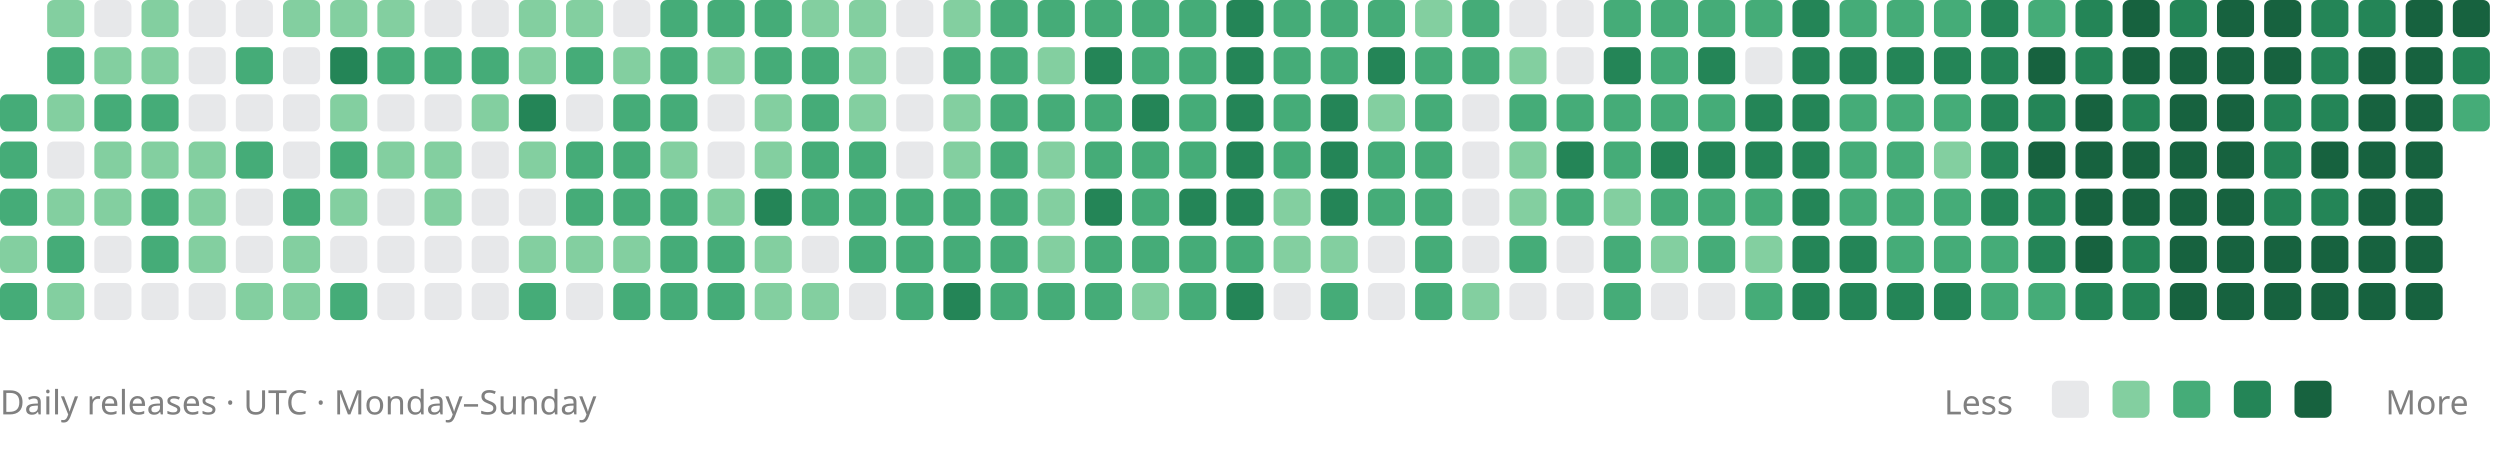
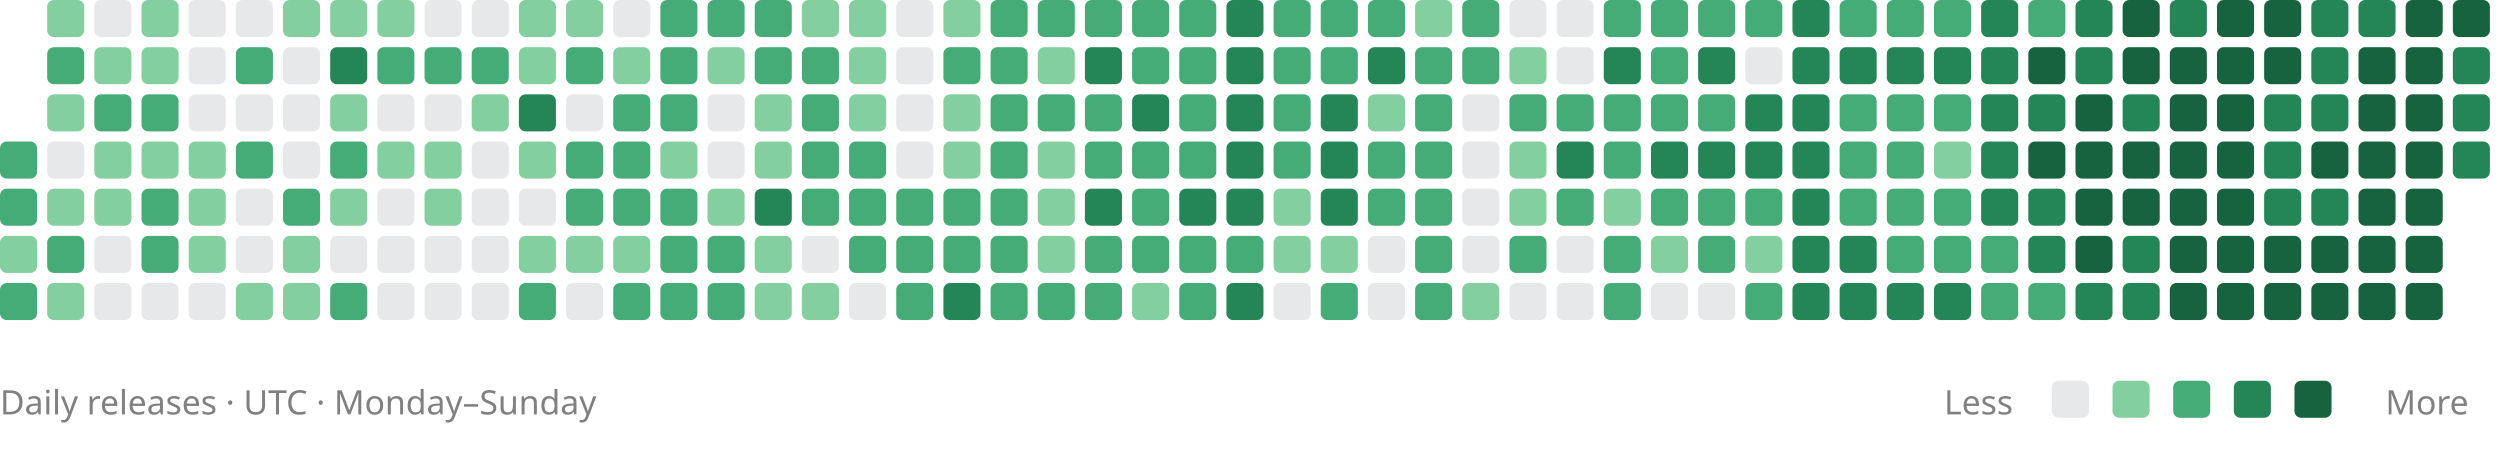
<svg xmlns="http://www.w3.org/2000/svg" viewBox="0 0 742 136" role="img" aria-labelledby="title description">
-   <rect x="0" y="28" width="11" height="11" rx="2" fill="#45ac78" />
  <rect x="0" y="42" width="11" height="11" rx="2" fill="#45ac78" />
  <rect x="0" y="56" width="11" height="11" rx="2" fill="#45ac78" />
  <rect x="0" y="70" width="11" height="11" rx="2" fill="#83cfa0" />
  <rect x="0" y="84" width="11" height="11" rx="2" fill="#45ac78" />
  <rect x="14" y="0" width="11" height="11" rx="2" fill="#83cfa0" />
  <rect x="14" y="14" width="11" height="11" rx="2" fill="#45ac78" />
  <rect x="14" y="28" width="11" height="11" rx="2" fill="#83cfa0" />
  <rect x="14" y="42" width="11" height="11" rx="2" fill="#88909633" />
  <rect x="14" y="56" width="11" height="11" rx="2" fill="#83cfa0" />
  <rect x="14" y="70" width="11" height="11" rx="2" fill="#45ac78" />
  <rect x="14" y="84" width="11" height="11" rx="2" fill="#83cfa0" />
  <rect x="28" y="0" width="11" height="11" rx="2" fill="#88909633" />
  <rect x="28" y="14" width="11" height="11" rx="2" fill="#83cfa0" />
  <rect x="28" y="28" width="11" height="11" rx="2" fill="#45ac78" />
  <rect x="28" y="42" width="11" height="11" rx="2" fill="#83cfa0" />
  <rect x="28" y="56" width="11" height="11" rx="2" fill="#83cfa0" />
  <rect x="28" y="70" width="11" height="11" rx="2" fill="#88909633" />
  <rect x="28" y="84" width="11" height="11" rx="2" fill="#88909633" />
  <rect x="42" y="0" width="11" height="11" rx="2" fill="#83cfa0" />
  <rect x="42" y="14" width="11" height="11" rx="2" fill="#83cfa0" />
  <rect x="42" y="28" width="11" height="11" rx="2" fill="#45ac78" />
  <rect x="42" y="42" width="11" height="11" rx="2" fill="#83cfa0" />
  <rect x="42" y="56" width="11" height="11" rx="2" fill="#45ac78" />
  <rect x="42" y="70" width="11" height="11" rx="2" fill="#45ac78" />
  <rect x="42" y="84" width="11" height="11" rx="2" fill="#88909633" />
  <rect x="56" y="0" width="11" height="11" rx="2" fill="#88909633" />
  <rect x="56" y="14" width="11" height="11" rx="2" fill="#88909633" />
  <rect x="56" y="28" width="11" height="11" rx="2" fill="#88909633" />
  <rect x="56" y="42" width="11" height="11" rx="2" fill="#83cfa0" />
  <rect x="56" y="56" width="11" height="11" rx="2" fill="#83cfa0" />
  <rect x="56" y="70" width="11" height="11" rx="2" fill="#83cfa0" />
  <rect x="56" y="84" width="11" height="11" rx="2" fill="#88909633" />
  <rect x="70" y="0" width="11" height="11" rx="2" fill="#88909633" />
  <rect x="70" y="14" width="11" height="11" rx="2" fill="#45ac78" />
  <rect x="70" y="28" width="11" height="11" rx="2" fill="#88909633" />
  <rect x="70" y="42" width="11" height="11" rx="2" fill="#45ac78" />
  <rect x="70" y="56" width="11" height="11" rx="2" fill="#88909633" />
  <rect x="70" y="70" width="11" height="11" rx="2" fill="#88909633" />
  <rect x="70" y="84" width="11" height="11" rx="2" fill="#83cfa0" />
  <rect x="84" y="0" width="11" height="11" rx="2" fill="#83cfa0" />
  <rect x="84" y="14" width="11" height="11" rx="2" fill="#88909633" />
  <rect x="84" y="28" width="11" height="11" rx="2" fill="#88909633" />
  <rect x="84" y="42" width="11" height="11" rx="2" fill="#88909633" />
  <rect x="84" y="56" width="11" height="11" rx="2" fill="#45ac78" />
  <rect x="84" y="70" width="11" height="11" rx="2" fill="#83cfa0" />
  <rect x="84" y="84" width="11" height="11" rx="2" fill="#83cfa0" />
  <rect x="98" y="0" width="11" height="11" rx="2" fill="#83cfa0" />
  <rect x="98" y="14" width="11" height="11" rx="2" fill="#248557" />
  <rect x="98" y="28" width="11" height="11" rx="2" fill="#83cfa0" />
  <rect x="98" y="42" width="11" height="11" rx="2" fill="#45ac78" />
  <rect x="98" y="56" width="11" height="11" rx="2" fill="#83cfa0" />
  <rect x="98" y="70" width="11" height="11" rx="2" fill="#88909633" />
  <rect x="98" y="84" width="11" height="11" rx="2" fill="#45ac78" />
  <rect x="112" y="0" width="11" height="11" rx="2" fill="#83cfa0" />
  <rect x="112" y="14" width="11" height="11" rx="2" fill="#45ac78" />
  <rect x="112" y="28" width="11" height="11" rx="2" fill="#88909633" />
  <rect x="112" y="42" width="11" height="11" rx="2" fill="#83cfa0" />
  <rect x="112" y="56" width="11" height="11" rx="2" fill="#88909633" />
  <rect x="112" y="70" width="11" height="11" rx="2" fill="#88909633" />
  <rect x="112" y="84" width="11" height="11" rx="2" fill="#88909633" />
  <rect x="126" y="0" width="11" height="11" rx="2" fill="#88909633" />
  <rect x="126" y="14" width="11" height="11" rx="2" fill="#45ac78" />
  <rect x="126" y="28" width="11" height="11" rx="2" fill="#88909633" />
  <rect x="126" y="42" width="11" height="11" rx="2" fill="#83cfa0" />
  <rect x="126" y="56" width="11" height="11" rx="2" fill="#83cfa0" />
  <rect x="126" y="70" width="11" height="11" rx="2" fill="#88909633" />
  <rect x="126" y="84" width="11" height="11" rx="2" fill="#88909633" />
  <rect x="140" y="0" width="11" height="11" rx="2" fill="#88909633" />
  <rect x="140" y="14" width="11" height="11" rx="2" fill="#45ac78" />
  <rect x="140" y="28" width="11" height="11" rx="2" fill="#83cfa0" />
  <rect x="140" y="42" width="11" height="11" rx="2" fill="#88909633" />
  <rect x="140" y="56" width="11" height="11" rx="2" fill="#88909633" />
  <rect x="140" y="70" width="11" height="11" rx="2" fill="#88909633" />
  <rect x="140" y="84" width="11" height="11" rx="2" fill="#88909633" />
  <rect x="154" y="0" width="11" height="11" rx="2" fill="#83cfa0" />
  <rect x="154" y="14" width="11" height="11" rx="2" fill="#83cfa0" />
  <rect x="154" y="28" width="11" height="11" rx="2" fill="#248557" />
  <rect x="154" y="42" width="11" height="11" rx="2" fill="#83cfa0" />
  <rect x="154" y="56" width="11" height="11" rx="2" fill="#88909633" />
  <rect x="154" y="70" width="11" height="11" rx="2" fill="#83cfa0" />
  <rect x="154" y="84" width="11" height="11" rx="2" fill="#45ac78" />
  <rect x="168" y="0" width="11" height="11" rx="2" fill="#83cfa0" />
  <rect x="168" y="14" width="11" height="11" rx="2" fill="#45ac78" />
  <rect x="168" y="28" width="11" height="11" rx="2" fill="#88909633" />
  <rect x="168" y="42" width="11" height="11" rx="2" fill="#45ac78" />
  <rect x="168" y="56" width="11" height="11" rx="2" fill="#45ac78" />
  <rect x="168" y="70" width="11" height="11" rx="2" fill="#83cfa0" />
  <rect x="168" y="84" width="11" height="11" rx="2" fill="#88909633" />
  <rect x="182" y="0" width="11" height="11" rx="2" fill="#88909633" />
  <rect x="182" y="14" width="11" height="11" rx="2" fill="#83cfa0" />
  <rect x="182" y="28" width="11" height="11" rx="2" fill="#45ac78" />
  <rect x="182" y="42" width="11" height="11" rx="2" fill="#45ac78" />
  <rect x="182" y="56" width="11" height="11" rx="2" fill="#45ac78" />
  <rect x="182" y="70" width="11" height="11" rx="2" fill="#83cfa0" />
  <rect x="182" y="84" width="11" height="11" rx="2" fill="#45ac78" />
  <rect x="196" y="0" width="11" height="11" rx="2" fill="#45ac78" />
  <rect x="196" y="14" width="11" height="11" rx="2" fill="#45ac78" />
  <rect x="196" y="28" width="11" height="11" rx="2" fill="#45ac78" />
  <rect x="196" y="42" width="11" height="11" rx="2" fill="#83cfa0" />
  <rect x="196" y="56" width="11" height="11" rx="2" fill="#45ac78" />
  <rect x="196" y="70" width="11" height="11" rx="2" fill="#45ac78" />
  <rect x="196" y="84" width="11" height="11" rx="2" fill="#45ac78" />
  <rect x="210" y="0" width="11" height="11" rx="2" fill="#45ac78" />
  <rect x="210" y="14" width="11" height="11" rx="2" fill="#83cfa0" />
  <rect x="210" y="28" width="11" height="11" rx="2" fill="#88909633" />
  <rect x="210" y="42" width="11" height="11" rx="2" fill="#88909633" />
  <rect x="210" y="56" width="11" height="11" rx="2" fill="#83cfa0" />
  <rect x="210" y="70" width="11" height="11" rx="2" fill="#45ac78" />
  <rect x="210" y="84" width="11" height="11" rx="2" fill="#45ac78" />
  <rect x="224" y="0" width="11" height="11" rx="2" fill="#45ac78" />
  <rect x="224" y="14" width="11" height="11" rx="2" fill="#45ac78" />
  <rect x="224" y="28" width="11" height="11" rx="2" fill="#83cfa0" />
  <rect x="224" y="42" width="11" height="11" rx="2" fill="#83cfa0" />
  <rect x="224" y="56" width="11" height="11" rx="2" fill="#248557" />
  <rect x="224" y="70" width="11" height="11" rx="2" fill="#83cfa0" />
  <rect x="224" y="84" width="11" height="11" rx="2" fill="#83cfa0" />
  <rect x="238" y="0" width="11" height="11" rx="2" fill="#83cfa0" />
  <rect x="238" y="14" width="11" height="11" rx="2" fill="#45ac78" />
  <rect x="238" y="28" width="11" height="11" rx="2" fill="#45ac78" />
  <rect x="238" y="42" width="11" height="11" rx="2" fill="#45ac78" />
  <rect x="238" y="56" width="11" height="11" rx="2" fill="#45ac78" />
  <rect x="238" y="70" width="11" height="11" rx="2" fill="#88909633" />
  <rect x="238" y="84" width="11" height="11" rx="2" fill="#83cfa0" />
  <rect x="252" y="0" width="11" height="11" rx="2" fill="#83cfa0" />
  <rect x="252" y="14" width="11" height="11" rx="2" fill="#83cfa0" />
  <rect x="252" y="28" width="11" height="11" rx="2" fill="#83cfa0" />
  <rect x="252" y="42" width="11" height="11" rx="2" fill="#45ac78" />
  <rect x="252" y="56" width="11" height="11" rx="2" fill="#45ac78" />
  <rect x="252" y="70" width="11" height="11" rx="2" fill="#45ac78" />
  <rect x="252" y="84" width="11" height="11" rx="2" fill="#88909633" />
  <rect x="266" y="0" width="11" height="11" rx="2" fill="#88909633" />
  <rect x="266" y="14" width="11" height="11" rx="2" fill="#88909633" />
  <rect x="266" y="28" width="11" height="11" rx="2" fill="#88909633" />
  <rect x="266" y="42" width="11" height="11" rx="2" fill="#88909633" />
  <rect x="266" y="56" width="11" height="11" rx="2" fill="#45ac78" />
  <rect x="266" y="70" width="11" height="11" rx="2" fill="#45ac78" />
  <rect x="266" y="84" width="11" height="11" rx="2" fill="#45ac78" />
  <rect x="280" y="0" width="11" height="11" rx="2" fill="#83cfa0" />
  <rect x="280" y="14" width="11" height="11" rx="2" fill="#45ac78" />
  <rect x="280" y="28" width="11" height="11" rx="2" fill="#83cfa0" />
  <rect x="280" y="42" width="11" height="11" rx="2" fill="#83cfa0" />
  <rect x="280" y="56" width="11" height="11" rx="2" fill="#45ac78" />
  <rect x="280" y="70" width="11" height="11" rx="2" fill="#45ac78" />
  <rect x="280" y="84" width="11" height="11" rx="2" fill="#248557" />
  <rect x="294" y="0" width="11" height="11" rx="2" fill="#45ac78" />
  <rect x="294" y="14" width="11" height="11" rx="2" fill="#45ac78" />
  <rect x="294" y="28" width="11" height="11" rx="2" fill="#45ac78" />
  <rect x="294" y="42" width="11" height="11" rx="2" fill="#45ac78" />
  <rect x="294" y="56" width="11" height="11" rx="2" fill="#45ac78" />
  <rect x="294" y="70" width="11" height="11" rx="2" fill="#45ac78" />
  <rect x="294" y="84" width="11" height="11" rx="2" fill="#45ac78" />
  <rect x="308" y="0" width="11" height="11" rx="2" fill="#45ac78" />
  <rect x="308" y="14" width="11" height="11" rx="2" fill="#83cfa0" />
  <rect x="308" y="28" width="11" height="11" rx="2" fill="#45ac78" />
  <rect x="308" y="42" width="11" height="11" rx="2" fill="#83cfa0" />
  <rect x="308" y="56" width="11" height="11" rx="2" fill="#83cfa0" />
  <rect x="308" y="70" width="11" height="11" rx="2" fill="#83cfa0" />
  <rect x="308" y="84" width="11" height="11" rx="2" fill="#45ac78" />
  <rect x="322" y="0" width="11" height="11" rx="2" fill="#45ac78" />
  <rect x="322" y="14" width="11" height="11" rx="2" fill="#248557" />
  <rect x="322" y="28" width="11" height="11" rx="2" fill="#45ac78" />
  <rect x="322" y="42" width="11" height="11" rx="2" fill="#45ac78" />
  <rect x="322" y="56" width="11" height="11" rx="2" fill="#248557" />
  <rect x="322" y="70" width="11" height="11" rx="2" fill="#45ac78" />
  <rect x="322" y="84" width="11" height="11" rx="2" fill="#45ac78" />
  <rect x="336" y="0" width="11" height="11" rx="2" fill="#45ac78" />
  <rect x="336" y="14" width="11" height="11" rx="2" fill="#45ac78" />
  <rect x="336" y="28" width="11" height="11" rx="2" fill="#248557" />
  <rect x="336" y="42" width="11" height="11" rx="2" fill="#45ac78" />
  <rect x="336" y="56" width="11" height="11" rx="2" fill="#45ac78" />
  <rect x="336" y="70" width="11" height="11" rx="2" fill="#45ac78" />
  <rect x="336" y="84" width="11" height="11" rx="2" fill="#83cfa0" />
  <rect x="350" y="0" width="11" height="11" rx="2" fill="#45ac78" />
  <rect x="350" y="14" width="11" height="11" rx="2" fill="#45ac78" />
  <rect x="350" y="28" width="11" height="11" rx="2" fill="#45ac78" />
  <rect x="350" y="42" width="11" height="11" rx="2" fill="#45ac78" />
  <rect x="350" y="56" width="11" height="11" rx="2" fill="#248557" />
  <rect x="350" y="70" width="11" height="11" rx="2" fill="#45ac78" />
  <rect x="350" y="84" width="11" height="11" rx="2" fill="#45ac78" />
  <rect x="364" y="0" width="11" height="11" rx="2" fill="#248557" />
  <rect x="364" y="14" width="11" height="11" rx="2" fill="#248557" />
  <rect x="364" y="28" width="11" height="11" rx="2" fill="#248557" />
  <rect x="364" y="42" width="11" height="11" rx="2" fill="#248557" />
  <rect x="364" y="56" width="11" height="11" rx="2" fill="#248557" />
  <rect x="364" y="70" width="11" height="11" rx="2" fill="#45ac78" />
  <rect x="364" y="84" width="11" height="11" rx="2" fill="#248557" />
  <rect x="378" y="0" width="11" height="11" rx="2" fill="#45ac78" />
  <rect x="378" y="14" width="11" height="11" rx="2" fill="#45ac78" />
  <rect x="378" y="28" width="11" height="11" rx="2" fill="#45ac78" />
  <rect x="378" y="42" width="11" height="11" rx="2" fill="#45ac78" />
  <rect x="378" y="56" width="11" height="11" rx="2" fill="#83cfa0" />
  <rect x="378" y="70" width="11" height="11" rx="2" fill="#83cfa0" />
  <rect x="378" y="84" width="11" height="11" rx="2" fill="#88909633" />
  <rect x="392" y="0" width="11" height="11" rx="2" fill="#45ac78" />
  <rect x="392" y="14" width="11" height="11" rx="2" fill="#45ac78" />
  <rect x="392" y="28" width="11" height="11" rx="2" fill="#248557" />
  <rect x="392" y="42" width="11" height="11" rx="2" fill="#248557" />
  <rect x="392" y="56" width="11" height="11" rx="2" fill="#248557" />
  <rect x="392" y="70" width="11" height="11" rx="2" fill="#83cfa0" />
  <rect x="392" y="84" width="11" height="11" rx="2" fill="#45ac78" />
  <rect x="406" y="0" width="11" height="11" rx="2" fill="#45ac78" />
  <rect x="406" y="14" width="11" height="11" rx="2" fill="#248557" />
  <rect x="406" y="28" width="11" height="11" rx="2" fill="#83cfa0" />
  <rect x="406" y="42" width="11" height="11" rx="2" fill="#45ac78" />
  <rect x="406" y="56" width="11" height="11" rx="2" fill="#45ac78" />
  <rect x="406" y="70" width="11" height="11" rx="2" fill="#88909633" />
  <rect x="406" y="84" width="11" height="11" rx="2" fill="#88909633" />
  <rect x="420" y="0" width="11" height="11" rx="2" fill="#83cfa0" />
  <rect x="420" y="14" width="11" height="11" rx="2" fill="#45ac78" />
  <rect x="420" y="28" width="11" height="11" rx="2" fill="#45ac78" />
  <rect x="420" y="42" width="11" height="11" rx="2" fill="#45ac78" />
  <rect x="420" y="56" width="11" height="11" rx="2" fill="#45ac78" />
  <rect x="420" y="70" width="11" height="11" rx="2" fill="#45ac78" />
  <rect x="420" y="84" width="11" height="11" rx="2" fill="#45ac78" />
  <rect x="434" y="0" width="11" height="11" rx="2" fill="#45ac78" />
  <rect x="434" y="14" width="11" height="11" rx="2" fill="#45ac78" />
  <rect x="434" y="28" width="11" height="11" rx="2" fill="#88909633" />
  <rect x="434" y="42" width="11" height="11" rx="2" fill="#88909633" />
  <rect x="434" y="56" width="11" height="11" rx="2" fill="#88909633" />
  <rect x="434" y="70" width="11" height="11" rx="2" fill="#88909633" />
  <rect x="434" y="84" width="11" height="11" rx="2" fill="#83cfa0" />
  <rect x="448" y="0" width="11" height="11" rx="2" fill="#88909633" />
  <rect x="448" y="14" width="11" height="11" rx="2" fill="#83cfa0" />
  <rect x="448" y="28" width="11" height="11" rx="2" fill="#45ac78" />
  <rect x="448" y="42" width="11" height="11" rx="2" fill="#83cfa0" />
  <rect x="448" y="56" width="11" height="11" rx="2" fill="#83cfa0" />
  <rect x="448" y="70" width="11" height="11" rx="2" fill="#45ac78" />
  <rect x="448" y="84" width="11" height="11" rx="2" fill="#88909633" />
  <rect x="462" y="0" width="11" height="11" rx="2" fill="#88909633" />
  <rect x="462" y="14" width="11" height="11" rx="2" fill="#88909633" />
  <rect x="462" y="28" width="11" height="11" rx="2" fill="#45ac78" />
  <rect x="462" y="42" width="11" height="11" rx="2" fill="#248557" />
  <rect x="462" y="56" width="11" height="11" rx="2" fill="#45ac78" />
  <rect x="462" y="70" width="11" height="11" rx="2" fill="#88909633" />
  <rect x="462" y="84" width="11" height="11" rx="2" fill="#88909633" />
  <rect x="476" y="0" width="11" height="11" rx="2" fill="#45ac78" />
  <rect x="476" y="14" width="11" height="11" rx="2" fill="#248557" />
  <rect x="476" y="28" width="11" height="11" rx="2" fill="#45ac78" />
  <rect x="476" y="42" width="11" height="11" rx="2" fill="#45ac78" />
  <rect x="476" y="56" width="11" height="11" rx="2" fill="#83cfa0" />
  <rect x="476" y="70" width="11" height="11" rx="2" fill="#45ac78" />
  <rect x="476" y="84" width="11" height="11" rx="2" fill="#45ac78" />
  <rect x="490" y="0" width="11" height="11" rx="2" fill="#45ac78" />
  <rect x="490" y="14" width="11" height="11" rx="2" fill="#45ac78" />
  <rect x="490" y="28" width="11" height="11" rx="2" fill="#45ac78" />
  <rect x="490" y="42" width="11" height="11" rx="2" fill="#248557" />
  <rect x="490" y="56" width="11" height="11" rx="2" fill="#45ac78" />
  <rect x="490" y="70" width="11" height="11" rx="2" fill="#83cfa0" />
  <rect x="490" y="84" width="11" height="11" rx="2" fill="#88909633" />
  <rect x="504" y="0" width="11" height="11" rx="2" fill="#45ac78" />
  <rect x="504" y="14" width="11" height="11" rx="2" fill="#248557" />
  <rect x="504" y="28" width="11" height="11" rx="2" fill="#45ac78" />
  <rect x="504" y="42" width="11" height="11" rx="2" fill="#248557" />
  <rect x="504" y="56" width="11" height="11" rx="2" fill="#45ac78" />
  <rect x="504" y="70" width="11" height="11" rx="2" fill="#45ac78" />
  <rect x="504" y="84" width="11" height="11" rx="2" fill="#88909633" />
  <rect x="518" y="0" width="11" height="11" rx="2" fill="#45ac78" />
  <rect x="518" y="14" width="11" height="11" rx="2" fill="#88909633" />
  <rect x="518" y="28" width="11" height="11" rx="2" fill="#248557" />
  <rect x="518" y="42" width="11" height="11" rx="2" fill="#248557" />
  <rect x="518" y="56" width="11" height="11" rx="2" fill="#45ac78" />
  <rect x="518" y="70" width="11" height="11" rx="2" fill="#83cfa0" />
  <rect x="518" y="84" width="11" height="11" rx="2" fill="#45ac78" />
  <rect x="532" y="0" width="11" height="11" rx="2" fill="#248557" />
  <rect x="532" y="14" width="11" height="11" rx="2" fill="#248557" />
  <rect x="532" y="28" width="11" height="11" rx="2" fill="#248557" />
  <rect x="532" y="42" width="11" height="11" rx="2" fill="#248557" />
  <rect x="532" y="56" width="11" height="11" rx="2" fill="#248557" />
  <rect x="532" y="70" width="11" height="11" rx="2" fill="#248557" />
  <rect x="532" y="84" width="11" height="11" rx="2" fill="#248557" />
  <rect x="546" y="0" width="11" height="11" rx="2" fill="#45ac78" />
  <rect x="546" y="14" width="11" height="11" rx="2" fill="#248557" />
  <rect x="546" y="28" width="11" height="11" rx="2" fill="#45ac78" />
  <rect x="546" y="42" width="11" height="11" rx="2" fill="#45ac78" />
  <rect x="546" y="56" width="11" height="11" rx="2" fill="#45ac78" />
  <rect x="546" y="70" width="11" height="11" rx="2" fill="#248557" />
  <rect x="546" y="84" width="11" height="11" rx="2" fill="#248557" />
  <rect x="560" y="0" width="11" height="11" rx="2" fill="#45ac78" />
  <rect x="560" y="14" width="11" height="11" rx="2" fill="#248557" />
  <rect x="560" y="28" width="11" height="11" rx="2" fill="#45ac78" />
  <rect x="560" y="42" width="11" height="11" rx="2" fill="#45ac78" />
  <rect x="560" y="56" width="11" height="11" rx="2" fill="#45ac78" />
  <rect x="560" y="70" width="11" height="11" rx="2" fill="#45ac78" />
  <rect x="560" y="84" width="11" height="11" rx="2" fill="#248557" />
  <rect x="574" y="0" width="11" height="11" rx="2" fill="#45ac78" />
  <rect x="574" y="14" width="11" height="11" rx="2" fill="#248557" />
  <rect x="574" y="28" width="11" height="11" rx="2" fill="#45ac78" />
  <rect x="574" y="42" width="11" height="11" rx="2" fill="#83cfa0" />
  <rect x="574" y="56" width="11" height="11" rx="2" fill="#45ac78" />
  <rect x="574" y="70" width="11" height="11" rx="2" fill="#45ac78" />
  <rect x="574" y="84" width="11" height="11" rx="2" fill="#248557" />
  <rect x="588" y="0" width="11" height="11" rx="2" fill="#248557" />
  <rect x="588" y="14" width="11" height="11" rx="2" fill="#248557" />
  <rect x="588" y="28" width="11" height="11" rx="2" fill="#248557" />
  <rect x="588" y="42" width="11" height="11" rx="2" fill="#248557" />
  <rect x="588" y="56" width="11" height="11" rx="2" fill="#248557" />
  <rect x="588" y="70" width="11" height="11" rx="2" fill="#45ac78" />
  <rect x="588" y="84" width="11" height="11" rx="2" fill="#45ac78" />
  <rect x="602" y="0" width="11" height="11" rx="2" fill="#45ac78" />
  <rect x="602" y="14" width="11" height="11" rx="2" fill="#17623f" />
  <rect x="602" y="28" width="11" height="11" rx="2" fill="#248557" />
  <rect x="602" y="42" width="11" height="11" rx="2" fill="#17623f" />
  <rect x="602" y="56" width="11" height="11" rx="2" fill="#248557" />
  <rect x="602" y="70" width="11" height="11" rx="2" fill="#248557" />
  <rect x="602" y="84" width="11" height="11" rx="2" fill="#45ac78" />
  <rect x="616" y="0" width="11" height="11" rx="2" fill="#248557" />
  <rect x="616" y="14" width="11" height="11" rx="2" fill="#248557" />
  <rect x="616" y="28" width="11" height="11" rx="2" fill="#17623f" />
  <rect x="616" y="42" width="11" height="11" rx="2" fill="#17623f" />
  <rect x="616" y="56" width="11" height="11" rx="2" fill="#17623f" />
  <rect x="616" y="70" width="11" height="11" rx="2" fill="#17623f" />
  <rect x="616" y="84" width="11" height="11" rx="2" fill="#248557" />
  <rect x="630" y="0" width="11" height="11" rx="2" fill="#17623f" />
  <rect x="630" y="14" width="11" height="11" rx="2" fill="#17623f" />
  <rect x="630" y="28" width="11" height="11" rx="2" fill="#248557" />
  <rect x="630" y="42" width="11" height="11" rx="2" fill="#17623f" />
  <rect x="630" y="56" width="11" height="11" rx="2" fill="#17623f" />
  <rect x="630" y="70" width="11" height="11" rx="2" fill="#248557" />
  <rect x="630" y="84" width="11" height="11" rx="2" fill="#248557" />
  <rect x="644" y="0" width="11" height="11" rx="2" fill="#248557" />
  <rect x="644" y="14" width="11" height="11" rx="2" fill="#17623f" />
  <rect x="644" y="28" width="11" height="11" rx="2" fill="#17623f" />
  <rect x="644" y="42" width="11" height="11" rx="2" fill="#17623f" />
  <rect x="644" y="56" width="11" height="11" rx="2" fill="#17623f" />
  <rect x="644" y="70" width="11" height="11" rx="2" fill="#17623f" />
  <rect x="644" y="84" width="11" height="11" rx="2" fill="#17623f" />
  <rect x="658" y="0" width="11" height="11" rx="2" fill="#17623f" />
  <rect x="658" y="14" width="11" height="11" rx="2" fill="#17623f" />
  <rect x="658" y="28" width="11" height="11" rx="2" fill="#17623f" />
  <rect x="658" y="42" width="11" height="11" rx="2" fill="#17623f" />
  <rect x="658" y="56" width="11" height="11" rx="2" fill="#17623f" />
  <rect x="658" y="70" width="11" height="11" rx="2" fill="#17623f" />
  <rect x="658" y="84" width="11" height="11" rx="2" fill="#17623f" />
  <rect x="672" y="0" width="11" height="11" rx="2" fill="#17623f" />
  <rect x="672" y="14" width="11" height="11" rx="2" fill="#17623f" />
  <rect x="672" y="28" width="11" height="11" rx="2" fill="#248557" />
  <rect x="672" y="42" width="11" height="11" rx="2" fill="#248557" />
  <rect x="672" y="56" width="11" height="11" rx="2" fill="#248557" />
  <rect x="672" y="70" width="11" height="11" rx="2" fill="#17623f" />
  <rect x="672" y="84" width="11" height="11" rx="2" fill="#17623f" />
  <rect x="686" y="0" width="11" height="11" rx="2" fill="#248557" />
  <rect x="686" y="14" width="11" height="11" rx="2" fill="#248557" />
  <rect x="686" y="28" width="11" height="11" rx="2" fill="#248557" />
  <rect x="686" y="42" width="11" height="11" rx="2" fill="#17623f" />
  <rect x="686" y="56" width="11" height="11" rx="2" fill="#248557" />
  <rect x="686" y="70" width="11" height="11" rx="2" fill="#17623f" />
  <rect x="686" y="84" width="11" height="11" rx="2" fill="#17623f" />
  <rect x="700" y="0" width="11" height="11" rx="2" fill="#248557" />
  <rect x="700" y="14" width="11" height="11" rx="2" fill="#17623f" />
  <rect x="700" y="28" width="11" height="11" rx="2" fill="#17623f" />
  <rect x="700" y="42" width="11" height="11" rx="2" fill="#17623f" />
  <rect x="700" y="56" width="11" height="11" rx="2" fill="#17623f" />
  <rect x="700" y="70" width="11" height="11" rx="2" fill="#17623f" />
  <rect x="700" y="84" width="11" height="11" rx="2" fill="#17623f" />
  <rect x="714" y="0" width="11" height="11" rx="2" fill="#17623f" />
  <rect x="714" y="14" width="11" height="11" rx="2" fill="#17623f" />
  <rect x="714" y="28" width="11" height="11" rx="2" fill="#17623f" />
  <rect x="714" y="42" width="11" height="11" rx="2" fill="#17623f" />
  <rect x="714" y="56" width="11" height="11" rx="2" fill="#17623f" />
  <rect x="714" y="70" width="11" height="11" rx="2" fill="#17623f" />
  <rect x="714" y="84" width="11" height="11" rx="2" fill="#17623f" />
  <rect x="728" y="0" width="11" height="11" rx="2" fill="#17623f" />
  <rect x="728" y="14" width="11" height="11" rx="2" fill="#248557" />
-   <rect x="728" y="28" width="11" height="11" rx="2" fill="#45ac78" />
+   <rect x="728" y="28" width="11" height="11" rx="2" fill="#248557" />
+   <rect x="728" y="42" width="11" height="11" rx="2" fill="#248557" />
  <g font-family="system-ui, sans-serif" font-size="10" fill="#808080">
    <text x="0" y="123">Daily releases · UTC · Monday–Sunday</text>
    <text x="577" y="123">Less</text>
    <text x="708" y="123">More</text>
  </g>
  <rect x="609" y="113" width="11" height="11" rx="2" fill="#88909633" />
  <rect x="627" y="113" width="11" height="11" rx="2" fill="#83cfa0" />
  <rect x="645" y="113" width="11" height="11" rx="2" fill="#45ac78" />
  <rect x="663" y="113" width="11" height="11" rx="2" fill="#248557" />
  <rect x="681" y="113" width="11" height="11" rx="2" fill="#17623f" />
</svg>
